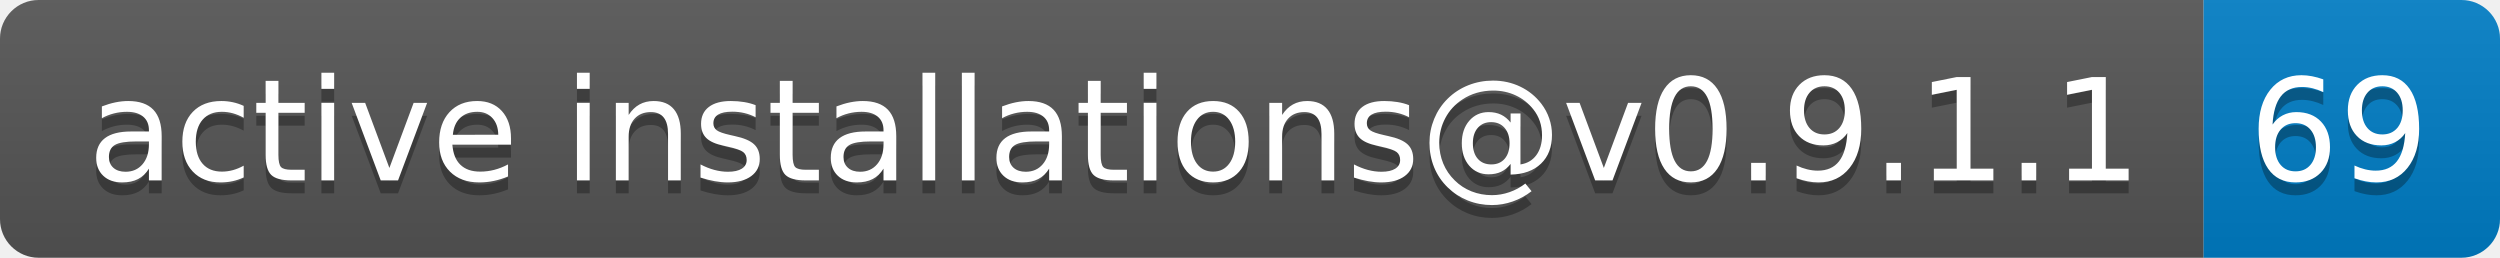
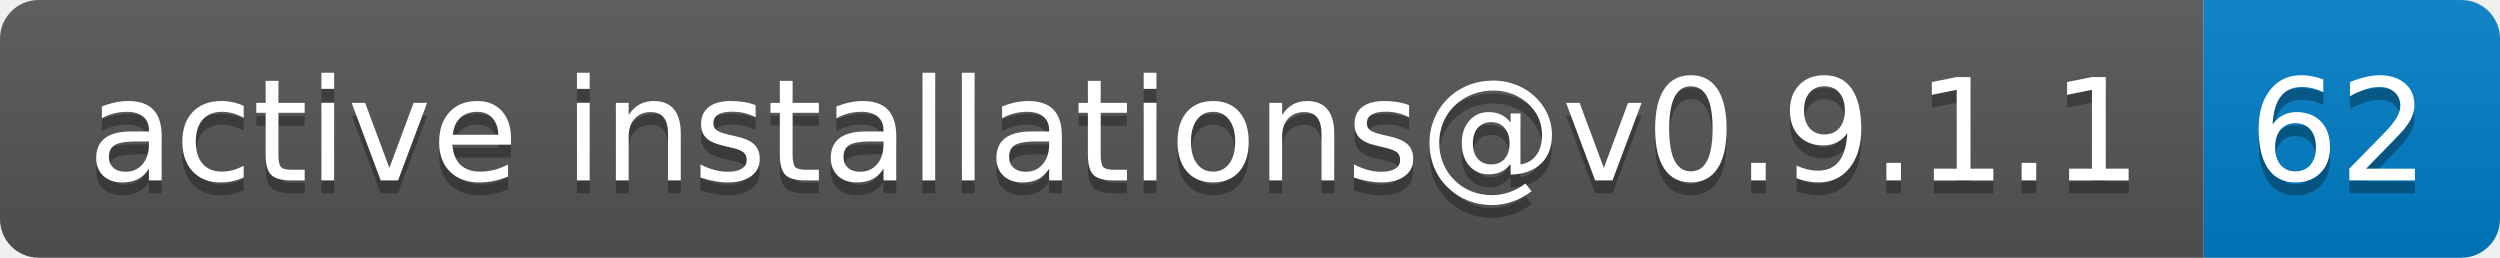
- <svg xmlns="http://www.w3.org/2000/svg" width="194" height="20" role="img" aria-label="active installations@v0.9.1.1: 69">
+ <svg xmlns="http://www.w3.org/2000/svg" width="194" height="20" role="img" aria-label="active installations@v0.9.1.1: 62">
  <linearGradient id="s" x2="0" y2="100%">
    <stop offset="0" stop-color="#bbb" stop-opacity=".1" />
    <stop offset="1" stop-opacity=".1" />
  </linearGradient>
  <clipPath id="r">
    <rect width="194" height="20" rx="3" fill="#fff" />
  </clipPath>
  <g clip-path="url(#r)">
    <rect width="171" height="20" fill="#555" />
    <rect x="171" width="23" height="20" fill="#007ec6" />
    <rect width="194" height="20" fill="url(#s)" />
  </g>
  <g fill="#fff" text-anchor="middle" font-family="Verdana,Geneva,DejaVu Sans,sans-serif" text-rendering="geometricPrecision" font-size="110">
    <text aria-hidden="true" x="865" y="150" fill="#010101" fill-opacity=".3" transform="scale(.1)" textLength="1610">active installations@v0.9.1.1</text>
    <text x="865" y="140" transform="scale(.1)" fill="#fff" textLength="1610">active installations@v0.9.1.1</text>
-     <text aria-hidden="true" x="1815" y="150" fill="#010101" fill-opacity=".3" transform="scale(.1)" textLength="130">69</text>
-     <text x="1815" y="140" transform="scale(.1)" fill="#fff" textLength="130">69</text>
+     <text aria-hidden="true" x="1815" y="150" fill="#010101" fill-opacity=".3" transform="scale(.1)" textLength="130">62</text>
+     <text x="1815" y="140" transform="scale(.1)" fill="#fff" textLength="130">62</text>
  </g>
</svg>
